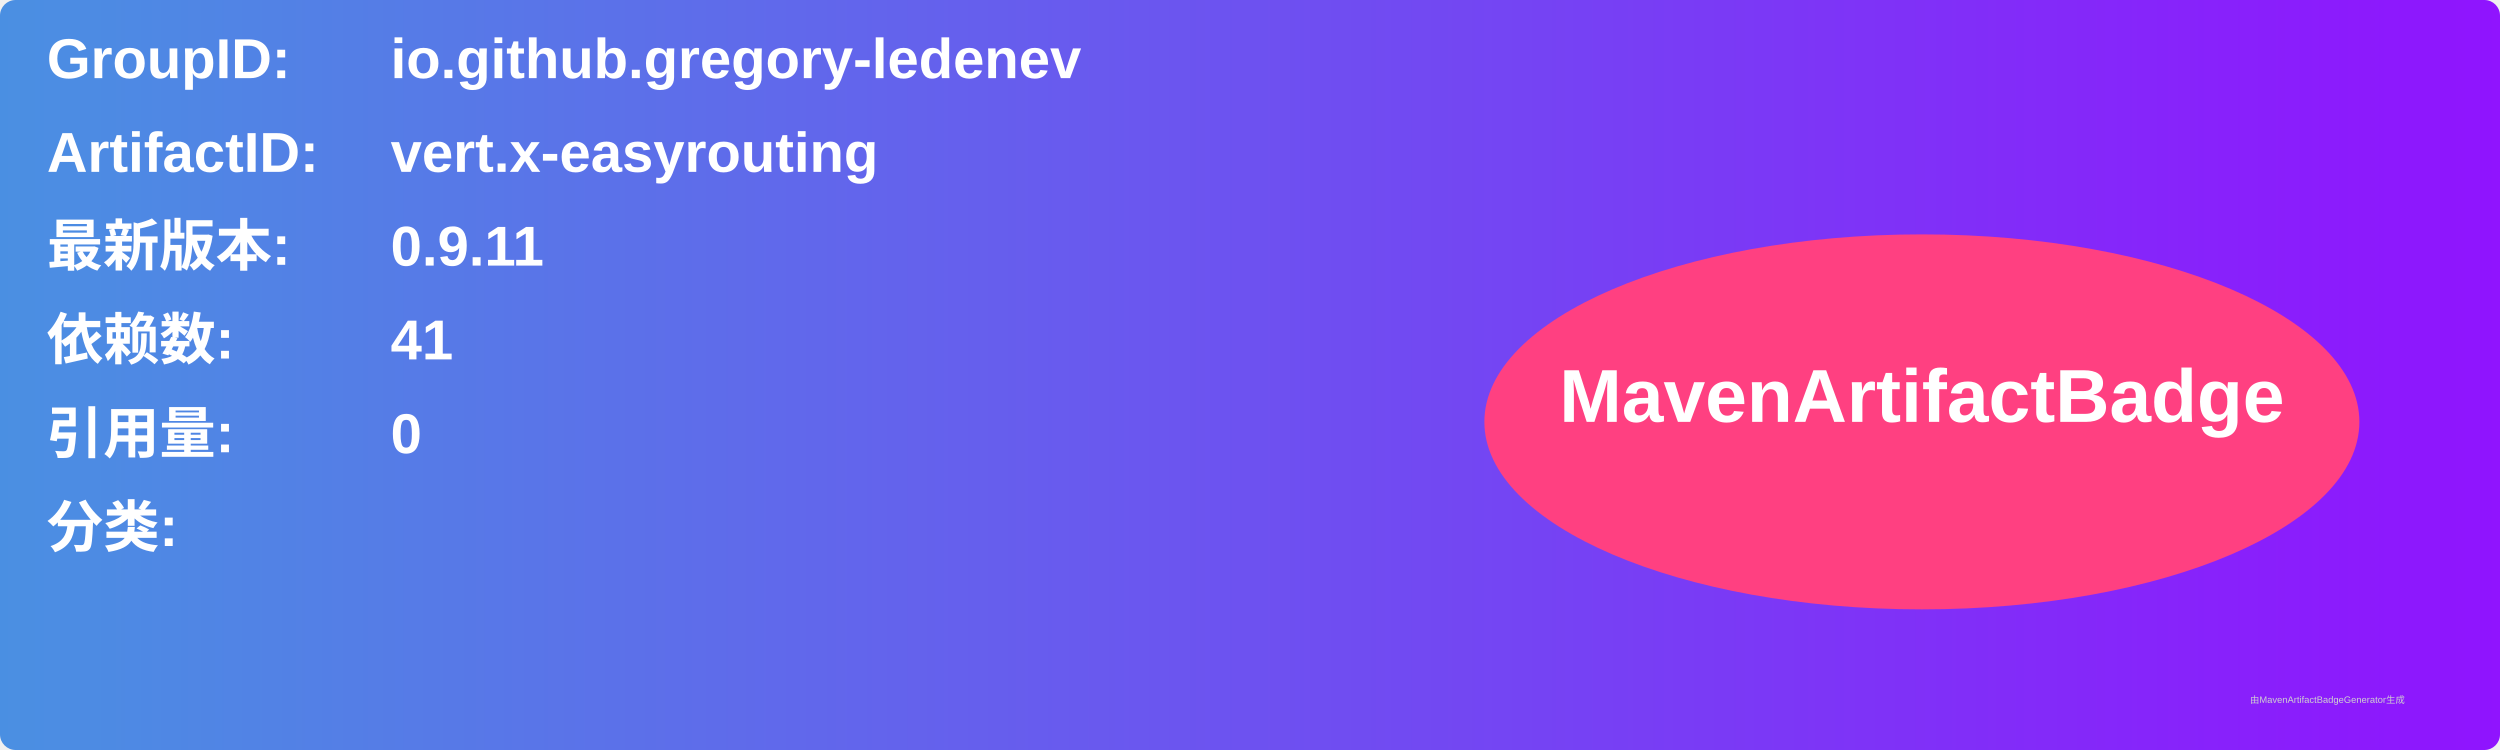
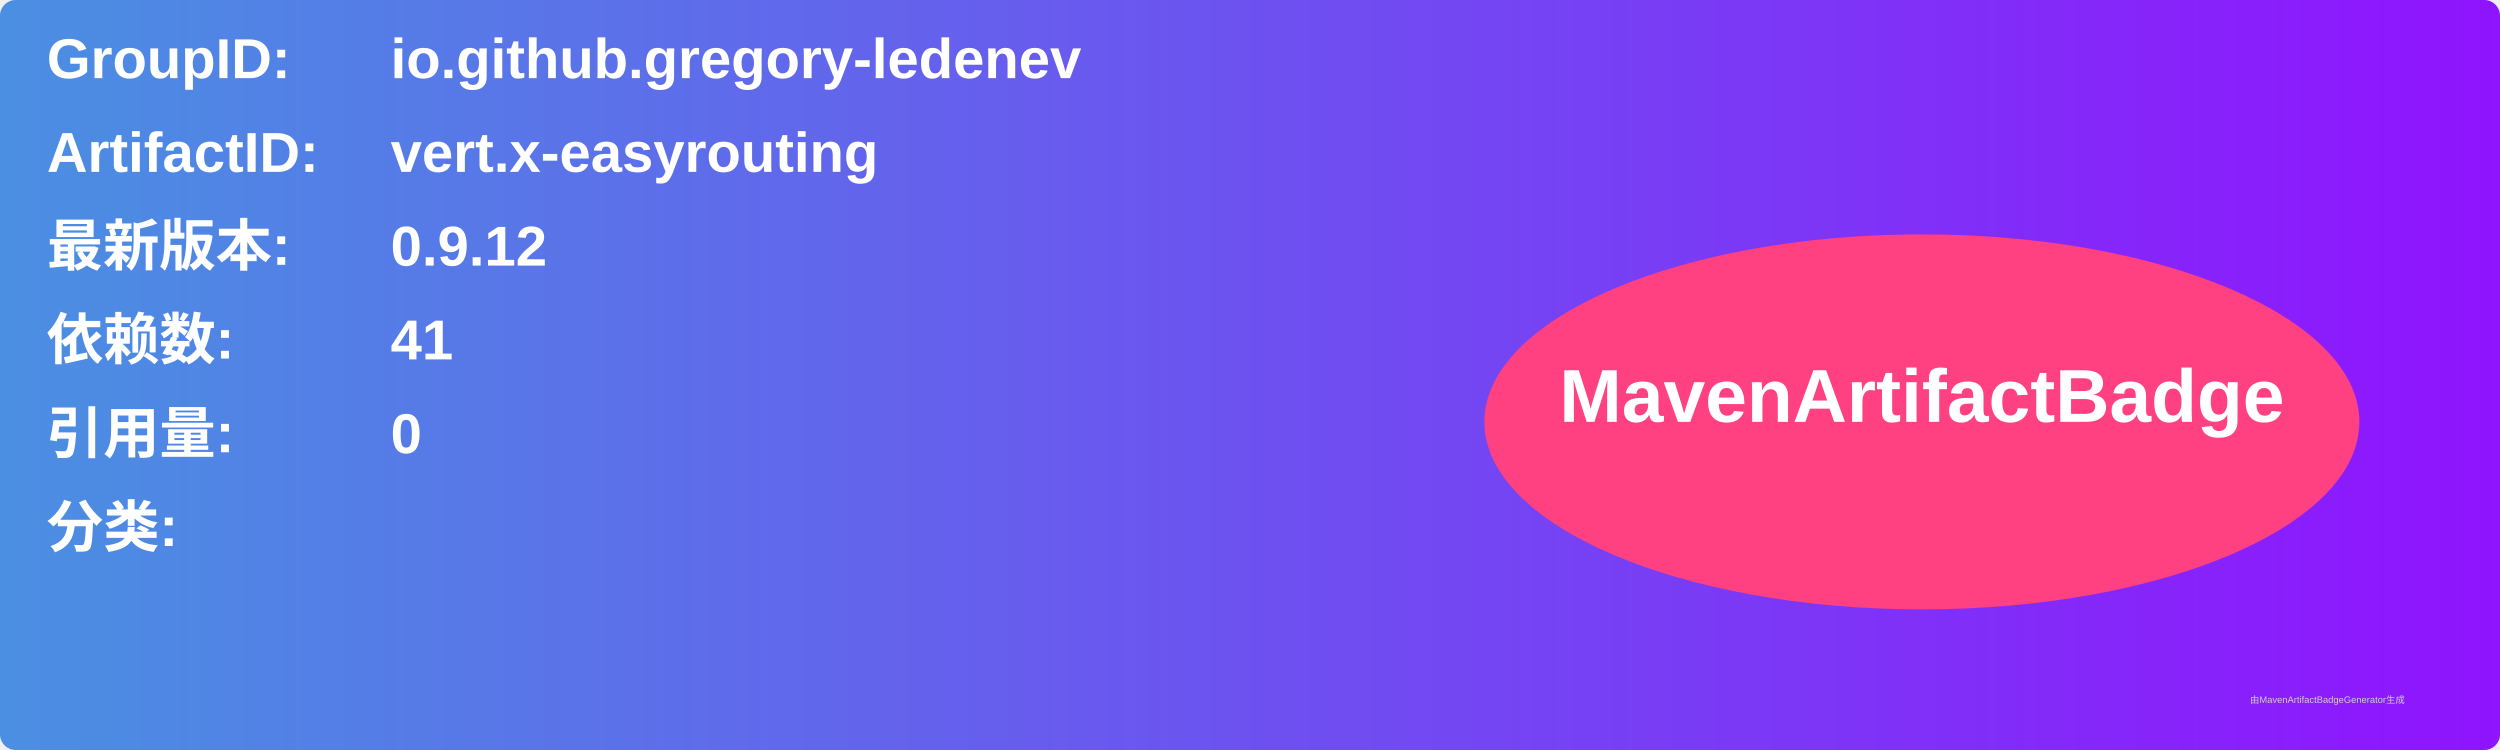
<svg xmlns="http://www.w3.org/2000/svg" width="800" height="240" viewBox="0 0 800 240">
  <linearGradient id="grad" x1="0%" y1="0%" x2="100%" y2="0%">
    <stop offset="0%" stop-color="#4a90e2" />
    <stop offset="100%" stop-color="#9013fe" />
  </linearGradient>
  <rect width="100%" height="100%" rx="5" ry="5" fill="url(#grad)" />
  <g transform="translate(15, 15)">
    <text x="0" y="10" font-family="Arial" font-size="18" fill="white" font-weight="bold" width="260">GroupID:</text>
    <text x="110" y="10" font-family="Arial" font-size="18" fill="white" font-weight="bold" width="460">io.github.gregory-ledenev</text>
    <text x="0" y="40" font-family="Arial" font-size="18" fill="white" font-weight="bold" width="260">ArtifactID:</text>
    <text x="110" y="40" font-family="Arial" font-size="18" fill="white" font-weight="bold" width="460">vert.x-easyrouting</text>
    <text x="0" y="70" font-family="Arial" font-size="18" fill="white" font-weight="bold">最新版本:</text>
    <text x="110" y="70" font-family="Arial" font-size="18" fill="white" font-weight="bold">
-       <tspan font-weight="bold">0.9.11</tspan>
+       <tspan font-weight="bold">0.9.12</tspan>
    </text>
    <text x="0" y="100" font-family="Arial" font-size="18" fill="white" font-weight="bold">依赖数: </text>
    <text x="110" y="100" font-family="Arial" font-size="18" fill="white">
      <tspan font-weight="bold">41</tspan>
    </text>
    <text x="0" y="130" font-family="Arial" font-size="18" fill="white" font-weight="bold">引用量: </text>
    <text x="110" y="130" font-family="Arial" font-size="18" fill="white">
      <tspan font-weight="bold">0</tspan>
    </text>
    <text x="0" y="160" font-family="Arial" font-size="18" fill="white" font-weight="bold">分类:</text>
    <text x="10" y="190" font-family="Arial" font-size="10" fill="white">
      <tspan font-weight="bold" />
    </text>
    <ellipse cx="600" cy="120" rx="140" ry="60" fill="#ff4081" />
    <text x="600" y="120" text-anchor="middle" font-family="Arial" font-size="24" fill="white" font-weight="bold">MavenArtifactBadge</text>
  </g>
  <text x="720" y="225" font-family="Arial" font-size="3" fill="#d0d0d0">由MavenArtifactBadgeGenerator生成</text>
</svg>
